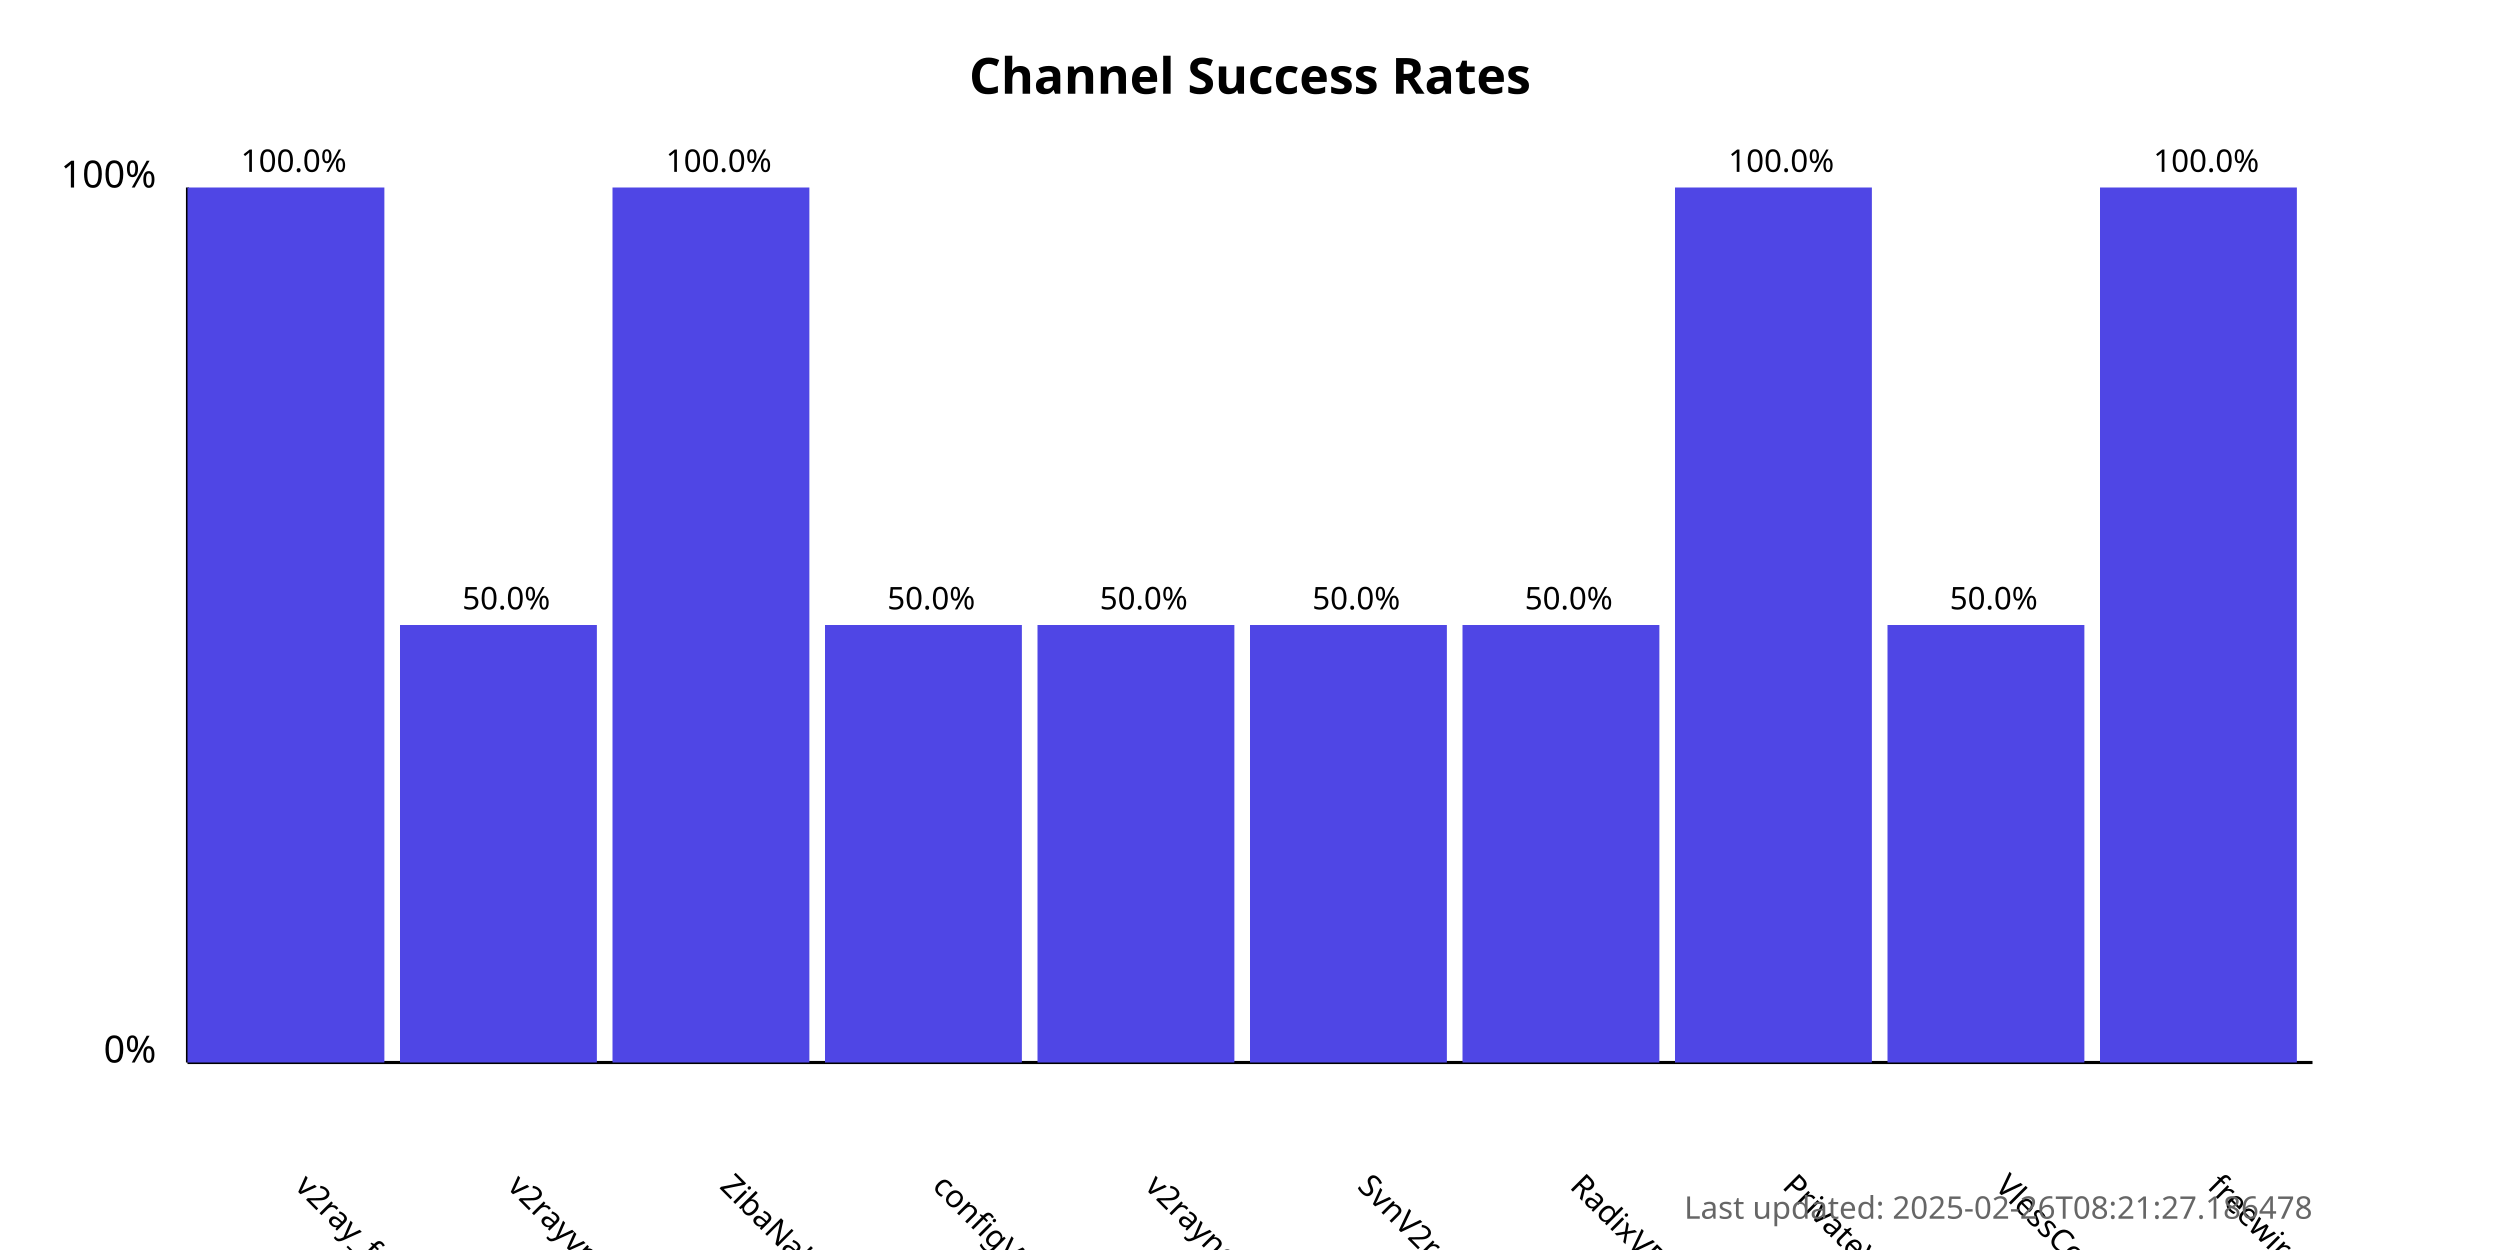
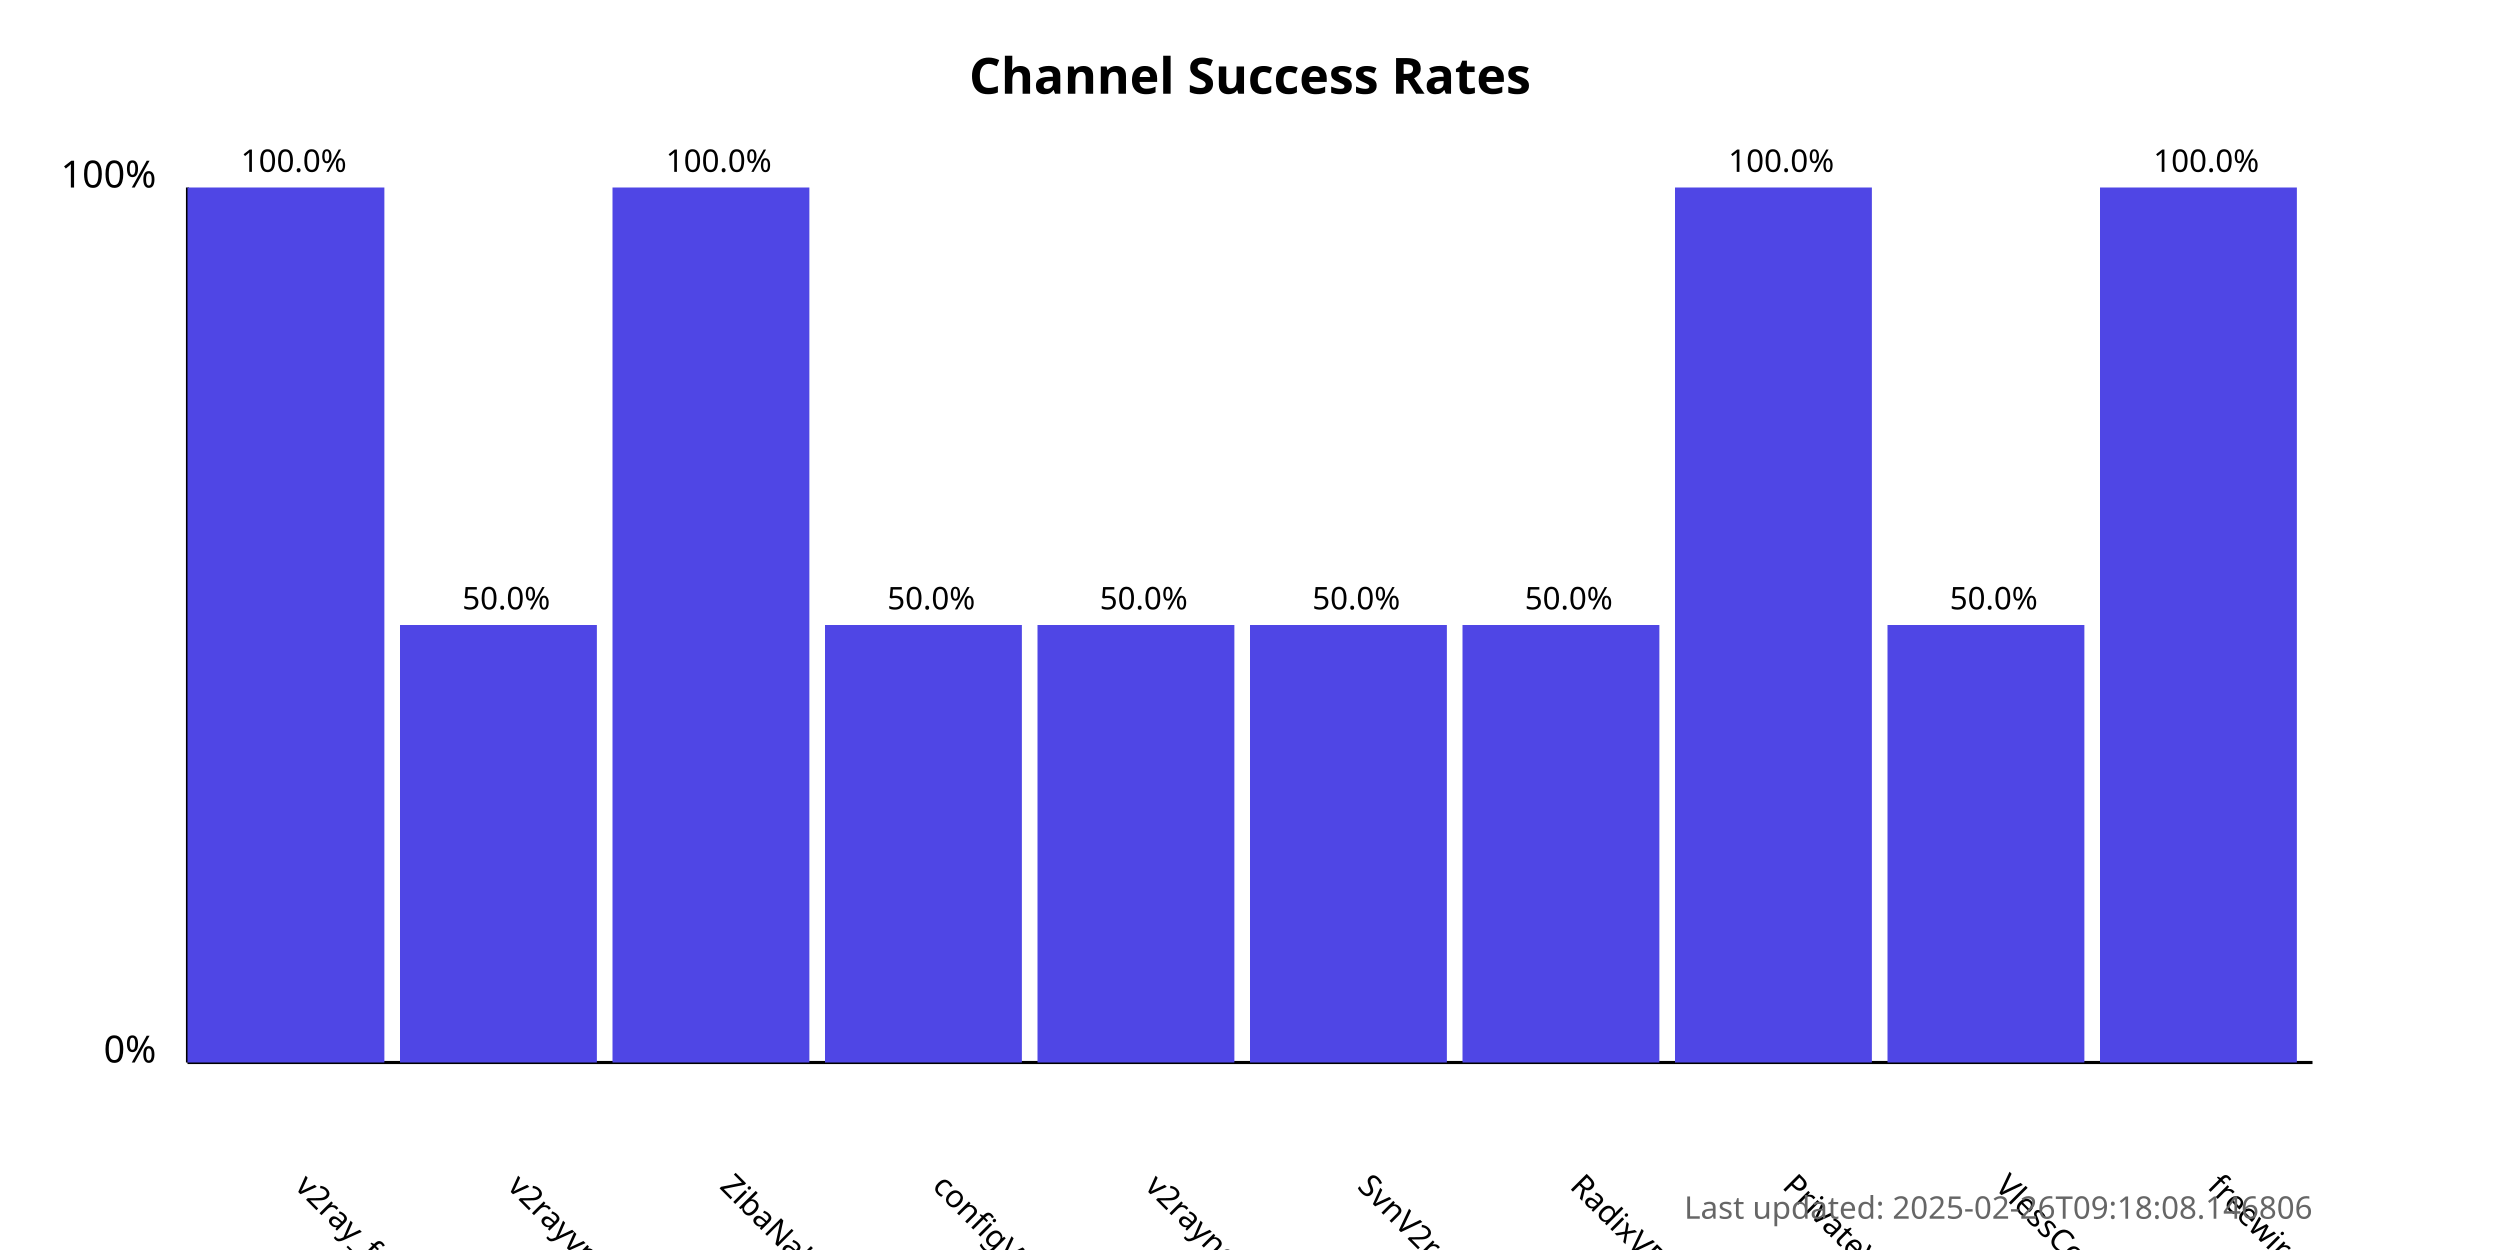
<svg xmlns="http://www.w3.org/2000/svg" width="800" height="400">
  <style>
            .chart-title { font: bold 16px sans-serif; }
            .axis-label { font: 12px sans-serif; }
            .tick-label { font: 10px sans-serif; }
            .bar { fill: #4f46e5; }
            .bar:hover { fill: #6366f1; }
            .timestamp { font: 10px sans-serif; fill: #666; }
        </style>
  <text x="400.0" y="30" text-anchor="middle" class="chart-title">
            Channel Success Rates
        </text>
  <line x1="60" y1="340" x2="60" y2="60" stroke="black" stroke-width="1" />
  <line x1="60" y1="340" x2="740" y2="340" stroke="black" stroke-width="1" />
  <text x="50" y="340" text-anchor="end" class="axis-label">0%</text>
  <text x="50" y="60" text-anchor="end" class="axis-label">100%</text>
  <g>
    <rect x="60" y="60.0" width="63.0" height="280.0" class="bar" />
    <text x="94.0" y="380" transform="rotate(45, 94.0, 380)" text-anchor="start" class="tick-label">
                v2ray_free_conf
            </text>
    <text x="94.0" y="55.0" text-anchor="middle" class="tick-label">
                100.0%
            </text>
  </g>
  <g>
    <rect x="128.0" y="200.0" width="63.0" height="140.0" class="bar" />
    <text x="162.0" y="380" transform="rotate(45, 162.0, 380)" text-anchor="start" class="tick-label">
                v2rayvpno
            </text>
    <text x="162.0" y="195.0" text-anchor="middle" class="tick-label">
                50.0%
            </text>
  </g>
  <g>
    <rect x="196.0" y="60.0" width="63.0" height="280.0" class="bar" />
    <text x="230.0" y="380" transform="rotate(45, 230.0, 380)" text-anchor="start" class="tick-label">
                ZibaNabz
            </text>
    <text x="230.0" y="55.0" text-anchor="middle" class="tick-label">
                100.0%
            </text>
  </g>
  <g>
    <rect x="264.0" y="200.0" width="63.0" height="140.0" class="bar" />
    <text x="298.0" y="380" transform="rotate(45, 298.0, 380)" text-anchor="start" class="tick-label">
                configV2rayForFree
            </text>
    <text x="298.0" y="195.0" text-anchor="middle" class="tick-label">
                50.0%
            </text>
  </g>
  <g>
    <rect x="332.0" y="200.0" width="63.0" height="140.0" class="bar" />
    <text x="366.0" y="380" transform="rotate(45, 366.0, 380)" text-anchor="start" class="tick-label">
                v2rayngvpn
            </text>
    <text x="366.0" y="195.0" text-anchor="middle" class="tick-label">
                50.0%
            </text>
  </g>
  <g>
    <rect x="400.0" y="200.0" width="63.0" height="140.0" class="bar" />
    <text x="434.0" y="380" transform="rotate(45, 434.0, 380)" text-anchor="start" class="tick-label">
                SvnV2ray
            </text>
    <text x="434.0" y="195.0" text-anchor="middle" class="tick-label">
                50.0%
            </text>
  </g>
  <g>
    <rect x="468.0" y="200.0" width="63.0" height="140.0" class="bar" />
    <text x="502.0" y="380" transform="rotate(45, 502.0, 380)" text-anchor="start" class="tick-label">
                RadixVPN
            </text>
    <text x="502.0" y="195.0" text-anchor="middle" class="tick-label">
                50.0%
            </text>
  </g>
  <g>
    <rect x="536.0" y="60.0" width="63.0" height="280.0" class="bar" />
    <text x="570.0" y="380" transform="rotate(45, 570.0, 380)" text-anchor="start" class="tick-label">
                PrivateVPNs
            </text>
    <text x="570.0" y="55.0" text-anchor="middle" class="tick-label">
                100.0%
            </text>
  </g>
  <g>
    <rect x="604.0" y="200.0" width="63.0" height="140.0" class="bar" />
    <text x="638.0" y="380" transform="rotate(45, 638.0, 380)" text-anchor="start" class="tick-label">
                VlessConfig
            </text>
    <text x="638.0" y="195.0" text-anchor="middle" class="tick-label">
                50.0%
            </text>
  </g>
  <g>
    <rect x="672.0" y="60.0" width="63.0" height="280.0" class="bar" />
    <text x="706.0" y="380" transform="rotate(45, 706.0, 380)" text-anchor="start" class="tick-label">
                freewireguard
            </text>
    <text x="706.0" y="55.0" text-anchor="middle" class="tick-label">
                100.0%
            </text>
  </g>
  <text x="740" y="390" text-anchor="end" class="timestamp">
-             Last updated: 2025-02-26T08:21:27.186478
+             Last updated: 2025-02-26T09:18:08.146806
        </text>
</svg>
